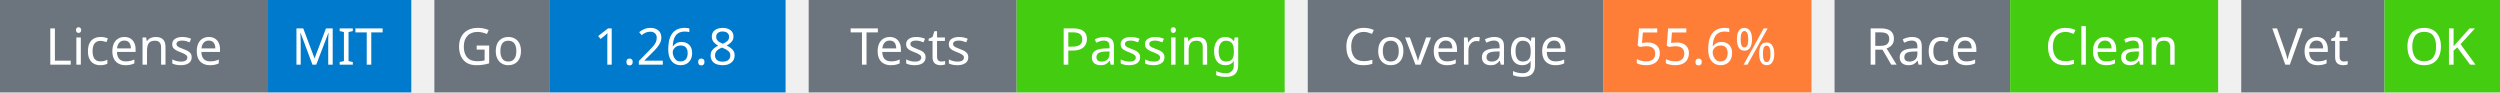
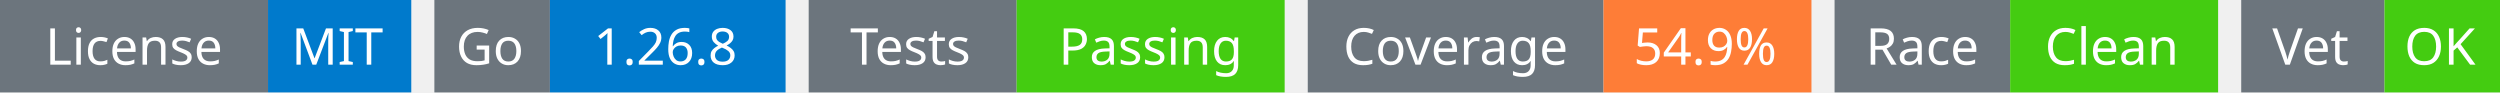
<svg xmlns="http://www.w3.org/2000/svg" width="541" height="20" viewBox="0 0 541 20">
  <g transform="translate(0, 0)">
    <rect x="0" y="0" width="58" height="20" fill="#6c757d" />
    <rect x="58" y="0" width="31" height="20" fill="#007acc" />
    <text x="29" y="14" text-anchor="middle" font-family="sans-serif" font-size="11" fill="white">License</text>
    <text x="73" y="14" text-anchor="middle" font-family="sans-serif" font-size="11" fill="white">MIT</text>
  </g>
  <g transform="translate(94, 0)">
    <rect x="0" y="0" width="25" height="20" fill="#6c757d" />
    <rect x="25" y="0" width="51" height="20" fill="#007acc" />
    <text x="12" y="14" text-anchor="middle" font-family="sans-serif" font-size="11" fill="white">Go</text>
    <text x="50" y="14" text-anchor="middle" font-family="sans-serif" font-size="11" fill="white">1.26.8</text>
  </g>
  <g transform="translate(175, 0)">
    <rect x="0" y="0" width="45" height="20" fill="#6c757d" />
    <rect x="45" y="0" width="58" height="20" fill="#4c1" />
    <text x="22" y="14" text-anchor="middle" font-family="sans-serif" font-size="11" fill="white">Tests</text>
    <text x="74" y="14" text-anchor="middle" font-family="sans-serif" font-size="11" fill="white">Passing</text>
  </g>
  <g transform="translate(283, 0)">
    <rect x="0" y="0" width="64" height="20" fill="#6c757d" />
    <rect x="64" y="0" width="45" height="20" fill="#fe7d37" />
    <text x="32" y="14" text-anchor="middle" font-family="sans-serif" font-size="11" fill="white">Coverage</text>
-     <text x="86" y="14" text-anchor="middle" font-family="sans-serif" font-size="11" fill="white">55.6%</text>
+     <text x="86" y="14" text-anchor="middle" font-family="sans-serif" font-size="11" fill="white">54.9%</text>
  </g>
  <g transform="translate(397, 0)">
    <rect x="0" y="0" width="38" height="20" fill="#6c757d" />
    <rect x="38" y="0" width="45" height="20" fill="#4c1" />
    <text x="19" y="14" text-anchor="middle" font-family="sans-serif" font-size="11" fill="white">Race</text>
    <text x="60" y="14" text-anchor="middle" font-family="sans-serif" font-size="11" fill="white">Clean</text>
  </g>
  <g transform="translate(485, 0)">
    <rect x="0" y="0" width="31" height="20" fill="#6c757d" />
    <rect x="31" y="0" width="25" height="20" fill="#4c1" />
    <text x="15" y="14" text-anchor="middle" font-family="sans-serif" font-size="11" fill="white">Vet</text>
    <text x="43" y="14" text-anchor="middle" font-family="sans-serif" font-size="11" fill="white">OK</text>
  </g>
</svg>
